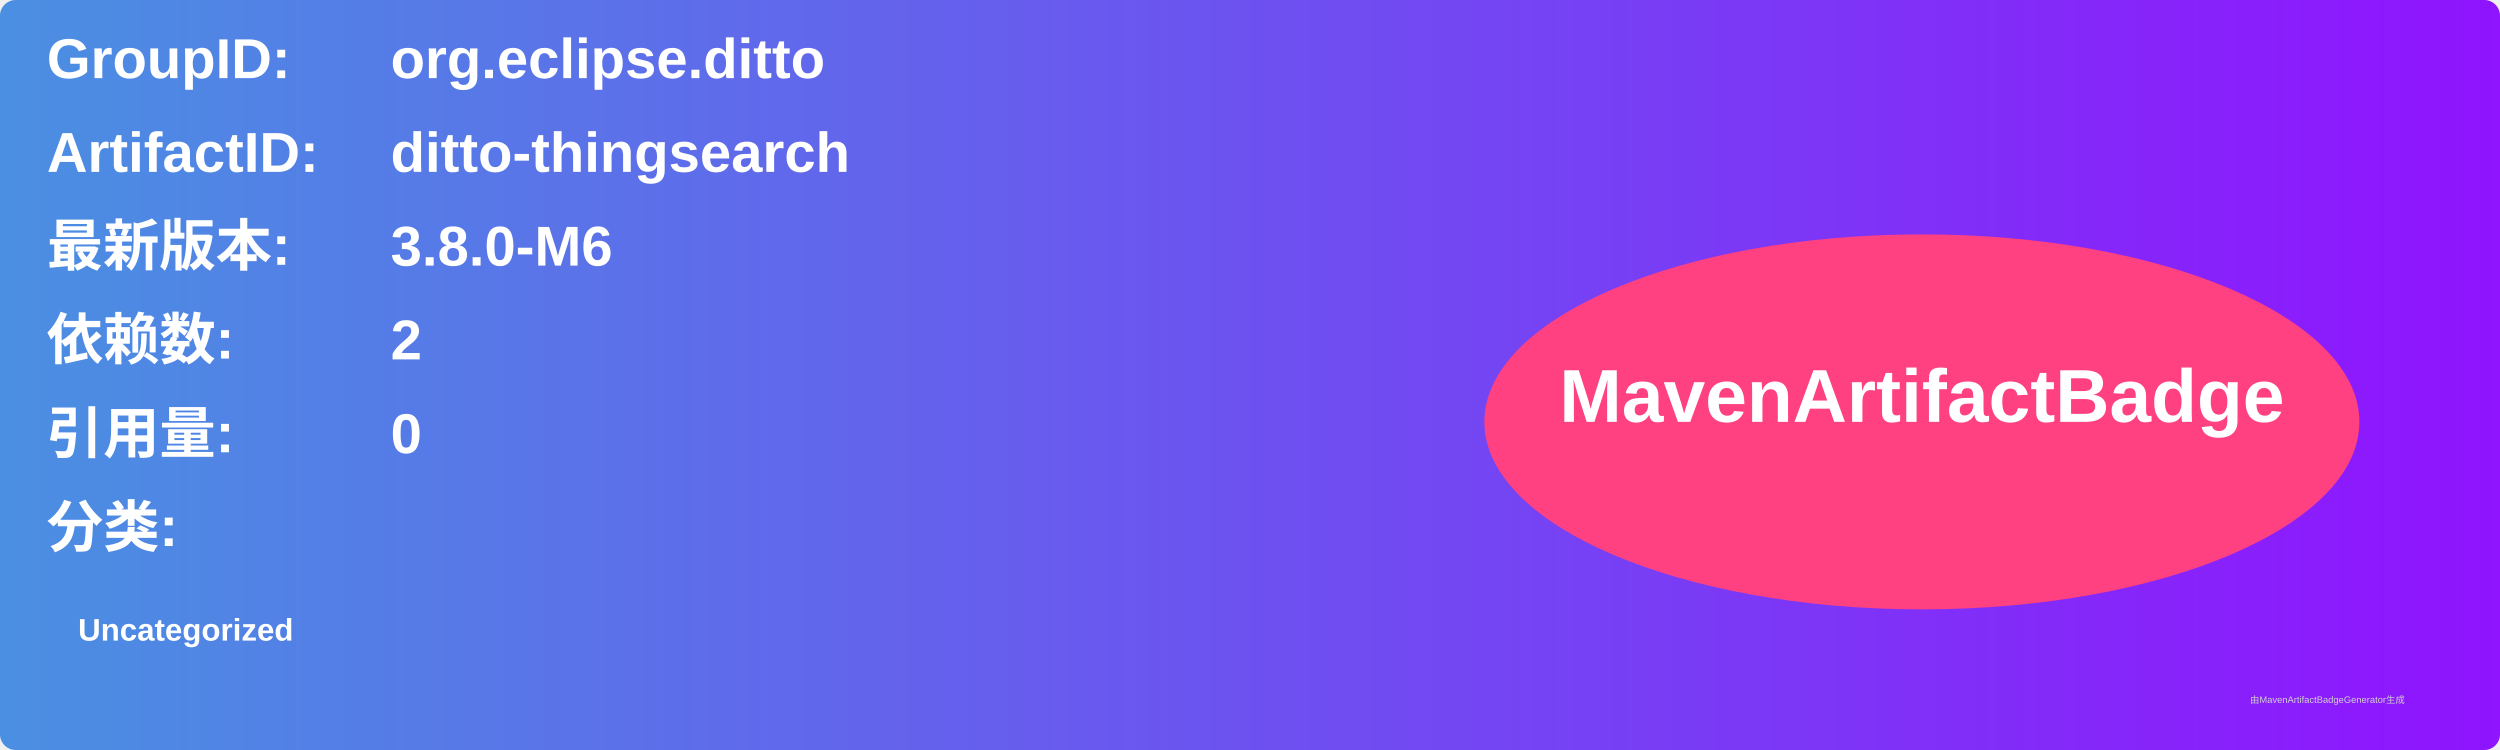
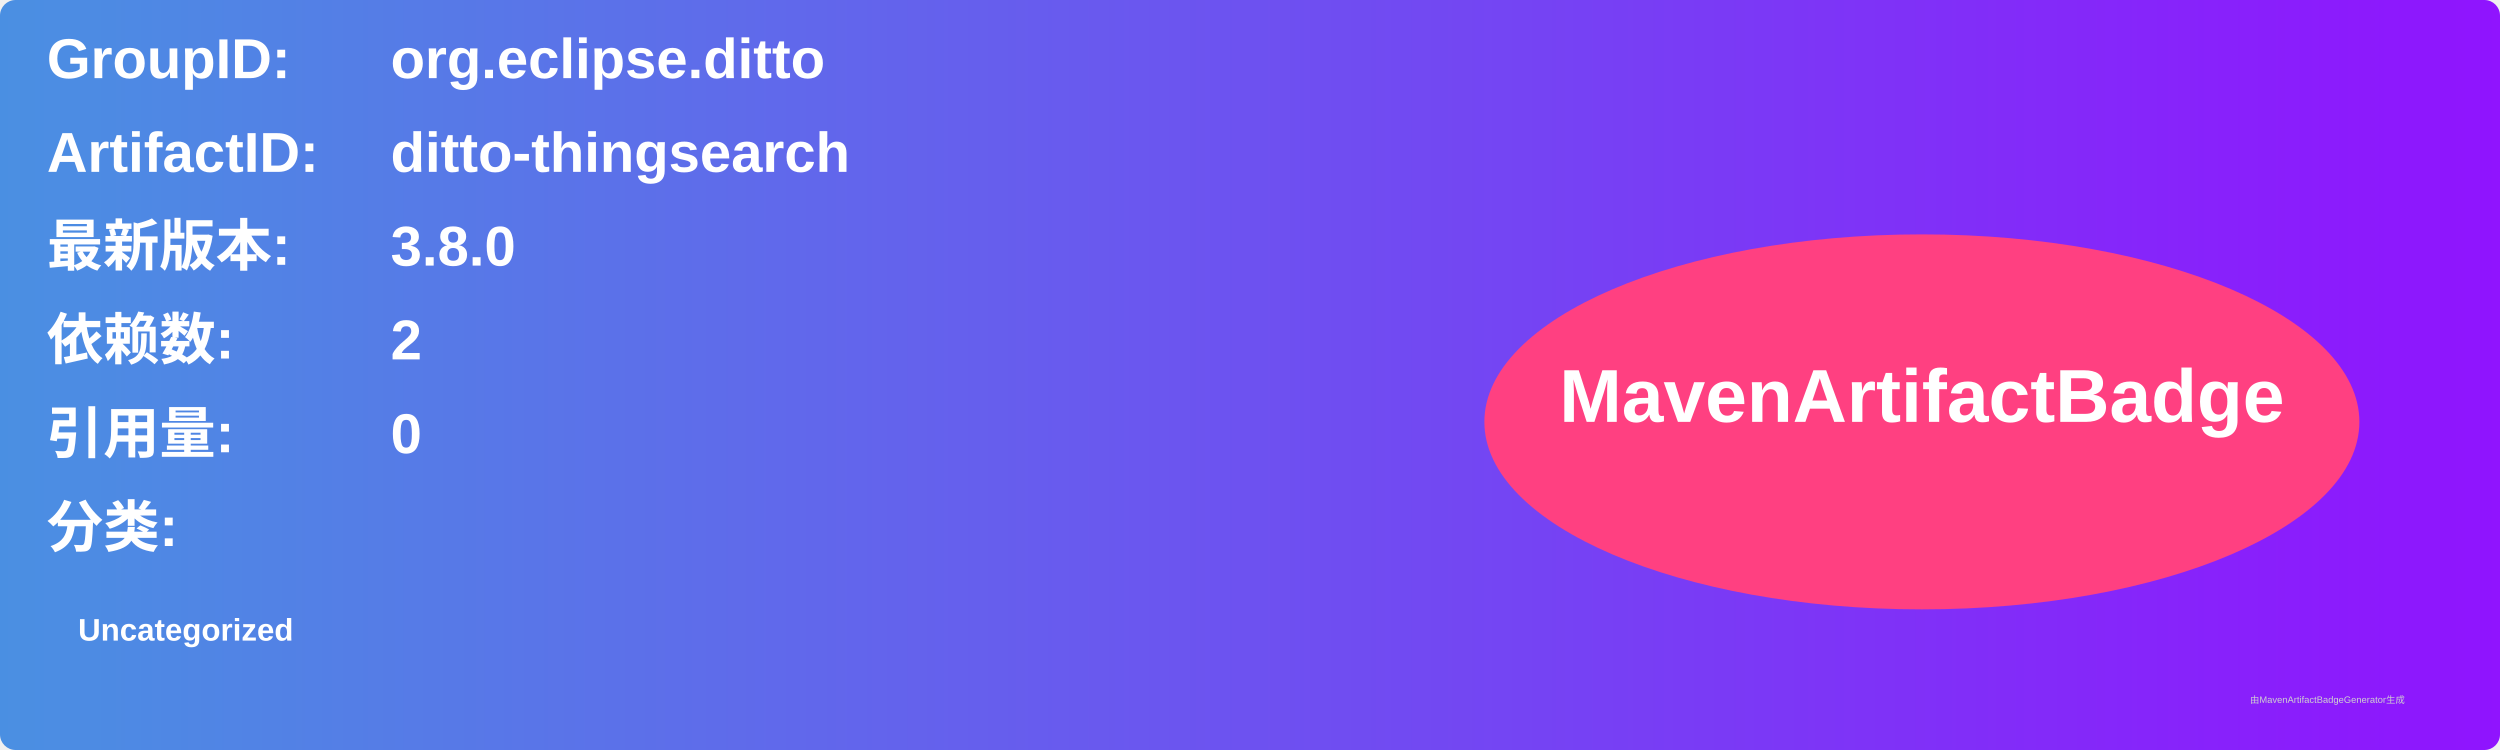
<svg xmlns="http://www.w3.org/2000/svg" width="800" height="240" viewBox="0 0 800 240">
  <linearGradient id="grad" x1="0%" y1="0%" x2="100%" y2="0%">
    <stop offset="0%" stop-color="#4a90e2" />
    <stop offset="100%" stop-color="#9013fe" />
  </linearGradient>
  <rect width="100%" height="100%" rx="5" ry="5" fill="url(#grad)" />
  <g transform="translate(15, 15)">
    <text x="0" y="10" font-family="Arial" font-size="18" fill="white" font-weight="bold" width="260">GroupID:</text>
    <text x="110" y="10" font-family="Arial" font-size="18" fill="white" font-weight="bold" width="460">org.eclipse.ditto</text>
    <text x="0" y="40" font-family="Arial" font-size="18" fill="white" font-weight="bold" width="260">ArtifactID:</text>
    <text x="110" y="40" font-family="Arial" font-size="18" fill="white" font-weight="bold" width="460">ditto-thingsearch</text>
    <text x="0" y="70" font-family="Arial" font-size="18" fill="white" font-weight="bold">最新版本:</text>
    <text x="110" y="70" font-family="Arial" font-size="18" fill="white" font-weight="bold">
-       <tspan font-weight="bold">3.8.0-M6</tspan>
+       <tspan font-weight="bold">3.8.0</tspan>
    </text>
    <text x="0" y="100" font-family="Arial" font-size="18" fill="white" font-weight="bold">依赖数: </text>
    <text x="110" y="100" font-family="Arial" font-size="18" fill="white">
      <tspan font-weight="bold">2</tspan>
    </text>
    <text x="0" y="130" font-family="Arial" font-size="18" fill="white" font-weight="bold">引用量: </text>
    <text x="110" y="130" font-family="Arial" font-size="18" fill="white">
      <tspan font-weight="bold">0</tspan>
    </text>
    <text x="0" y="160" font-family="Arial" font-size="18" fill="white" font-weight="bold">分类:</text>
    <text x="10" y="190" font-family="Arial" font-size="10" fill="white">
      <tspan font-weight="bold">Uncategorized</tspan>
    </text>
    <ellipse cx="600" cy="120" rx="140" ry="60" fill="#ff4081" />
    <text x="600" y="120" text-anchor="middle" font-family="Arial" font-size="24" fill="white" font-weight="bold">MavenArtifactBadge</text>
  </g>
  <text x="720" y="225" font-family="Arial" font-size="3" fill="#d0d0d0">由MavenArtifactBadgeGenerator生成</text>
</svg>
